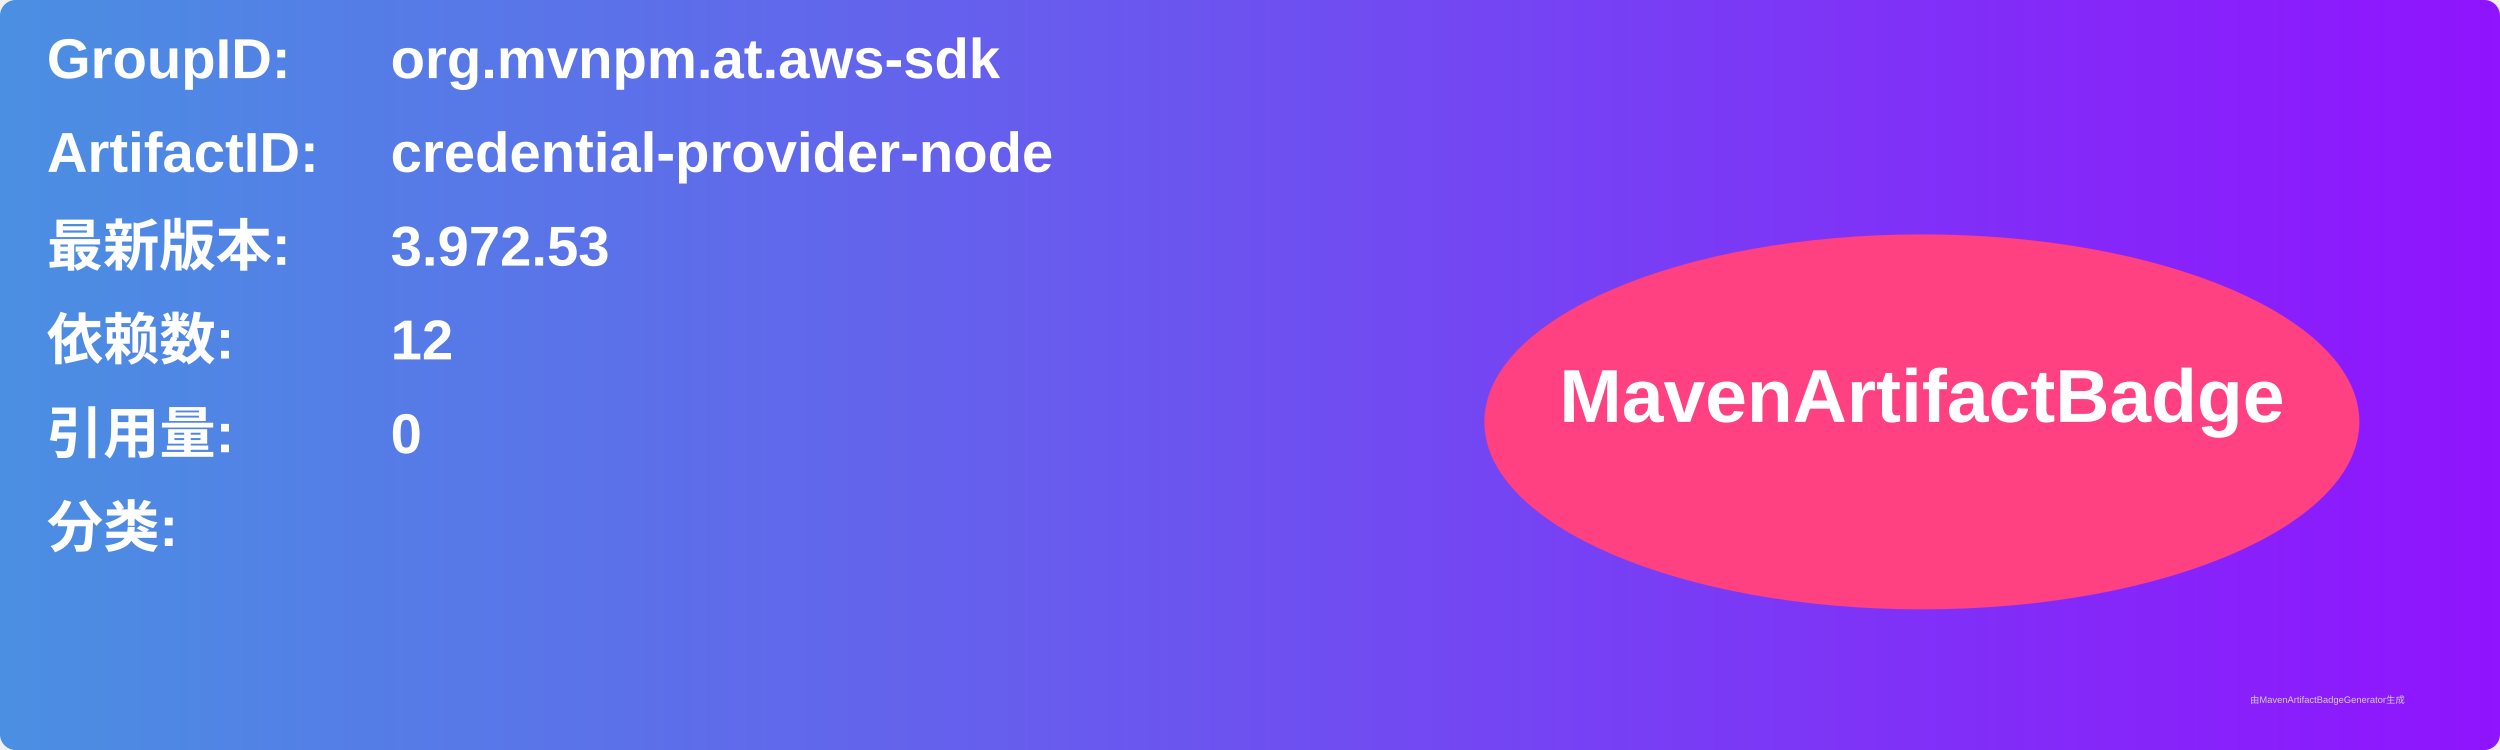
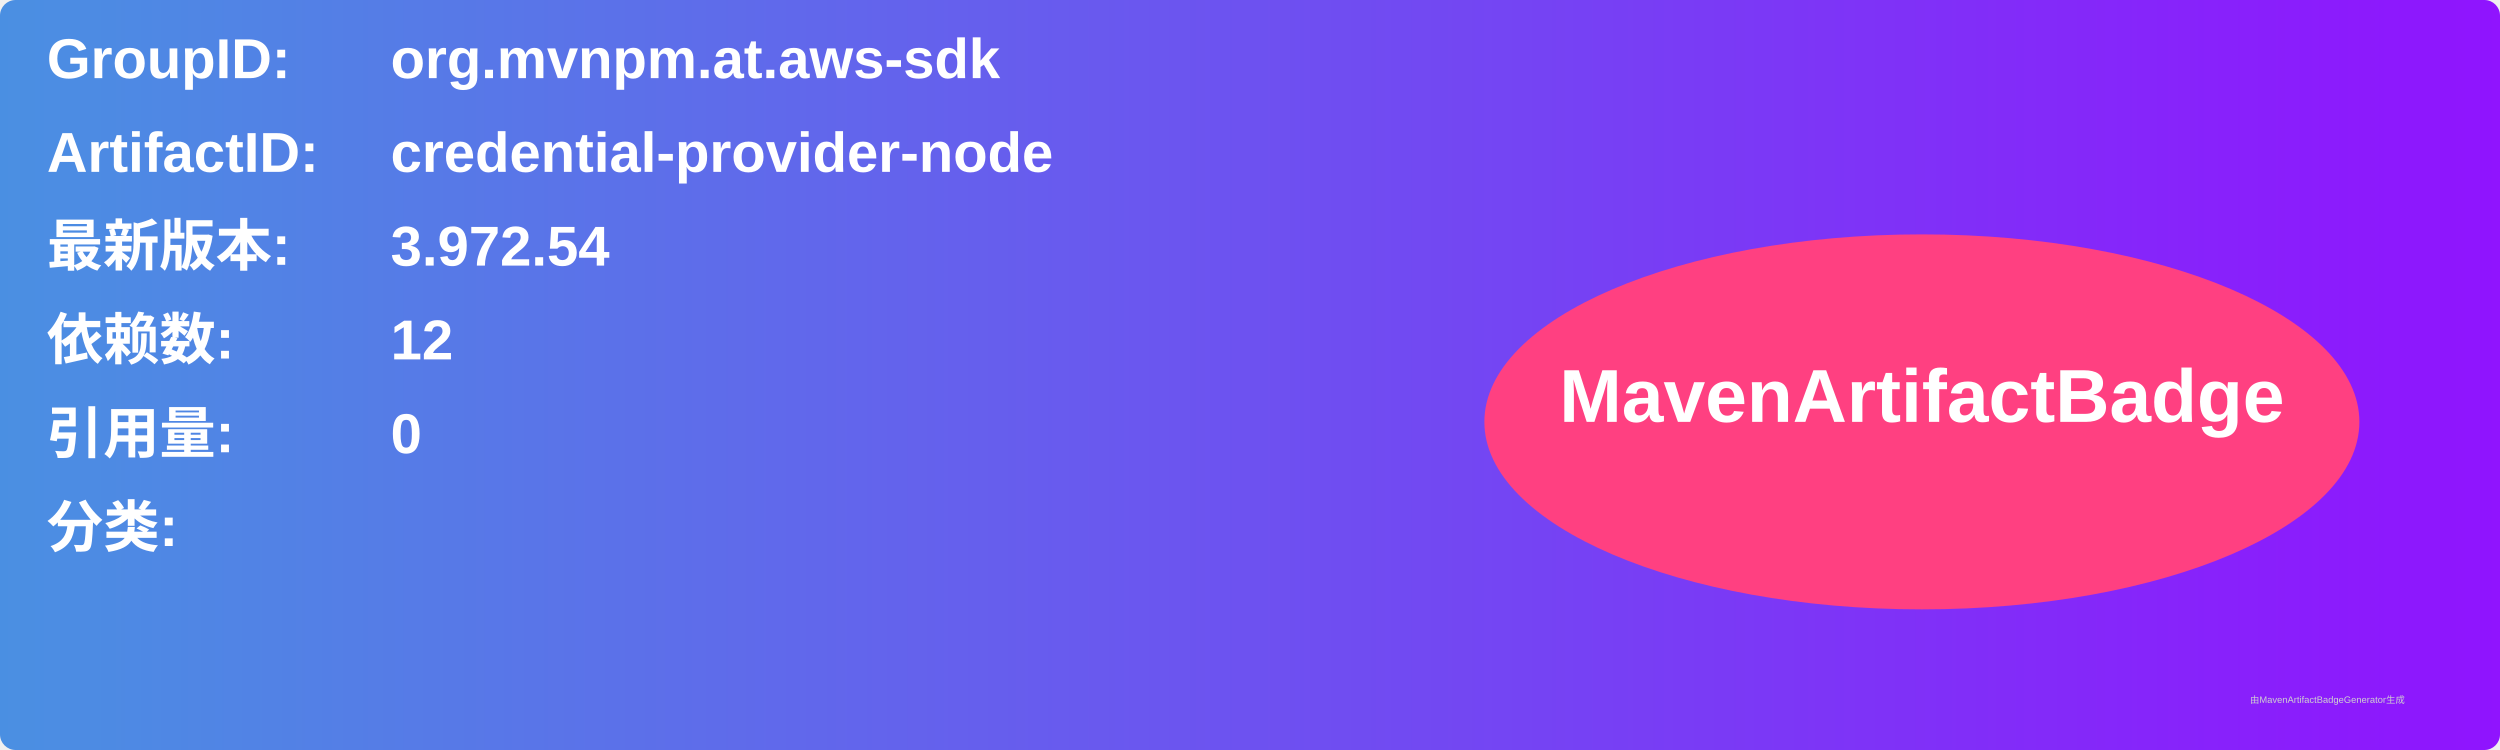
<svg xmlns="http://www.w3.org/2000/svg" width="800" height="240" viewBox="0 0 800 240">
  <linearGradient id="grad" x1="0%" y1="0%" x2="100%" y2="0%">
    <stop offset="0%" stop-color="#4a90e2" />
    <stop offset="100%" stop-color="#9013fe" />
  </linearGradient>
  <rect width="100%" height="100%" rx="5" ry="5" fill="url(#grad)" />
  <g transform="translate(15, 15)">
    <text x="0" y="10" font-family="Arial" font-size="18" fill="white" font-weight="bold" width="260">GroupID:</text>
    <text x="110" y="10" font-family="Arial" font-size="18" fill="white" font-weight="bold" width="460">org.mvnpm.at.aws-sdk</text>
    <text x="0" y="40" font-family="Arial" font-size="18" fill="white" font-weight="bold" width="260">ArtifactID:</text>
    <text x="110" y="40" font-family="Arial" font-size="18" fill="white" font-weight="bold" width="460">credential-provider-node</text>
    <text x="0" y="70" font-family="Arial" font-size="18" fill="white" font-weight="bold">最新版本:</text>
    <text x="110" y="70" font-family="Arial" font-size="18" fill="white" font-weight="bold">
-       <tspan font-weight="bold">3.972.53</tspan>
+       <tspan font-weight="bold">3.972.54</tspan>
    </text>
    <text x="0" y="100" font-family="Arial" font-size="18" fill="white" font-weight="bold">依赖数: </text>
    <text x="110" y="100" font-family="Arial" font-size="18" fill="white">
      <tspan font-weight="bold">12</tspan>
    </text>
    <text x="0" y="130" font-family="Arial" font-size="18" fill="white" font-weight="bold">引用量: </text>
    <text x="110" y="130" font-family="Arial" font-size="18" fill="white">
      <tspan font-weight="bold">0</tspan>
    </text>
    <text x="0" y="160" font-family="Arial" font-size="18" fill="white" font-weight="bold">分类:</text>
    <text x="10" y="190" font-family="Arial" font-size="10" fill="white">
      <tspan font-weight="bold" />
    </text>
    <ellipse cx="600" cy="120" rx="140" ry="60" fill="#ff4081" />
    <text x="600" y="120" text-anchor="middle" font-family="Arial" font-size="24" fill="white" font-weight="bold">MavenArtifactBadge</text>
  </g>
  <text x="720" y="225" font-family="Arial" font-size="3" fill="#d0d0d0">由MavenArtifactBadgeGenerator生成</text>
</svg>
